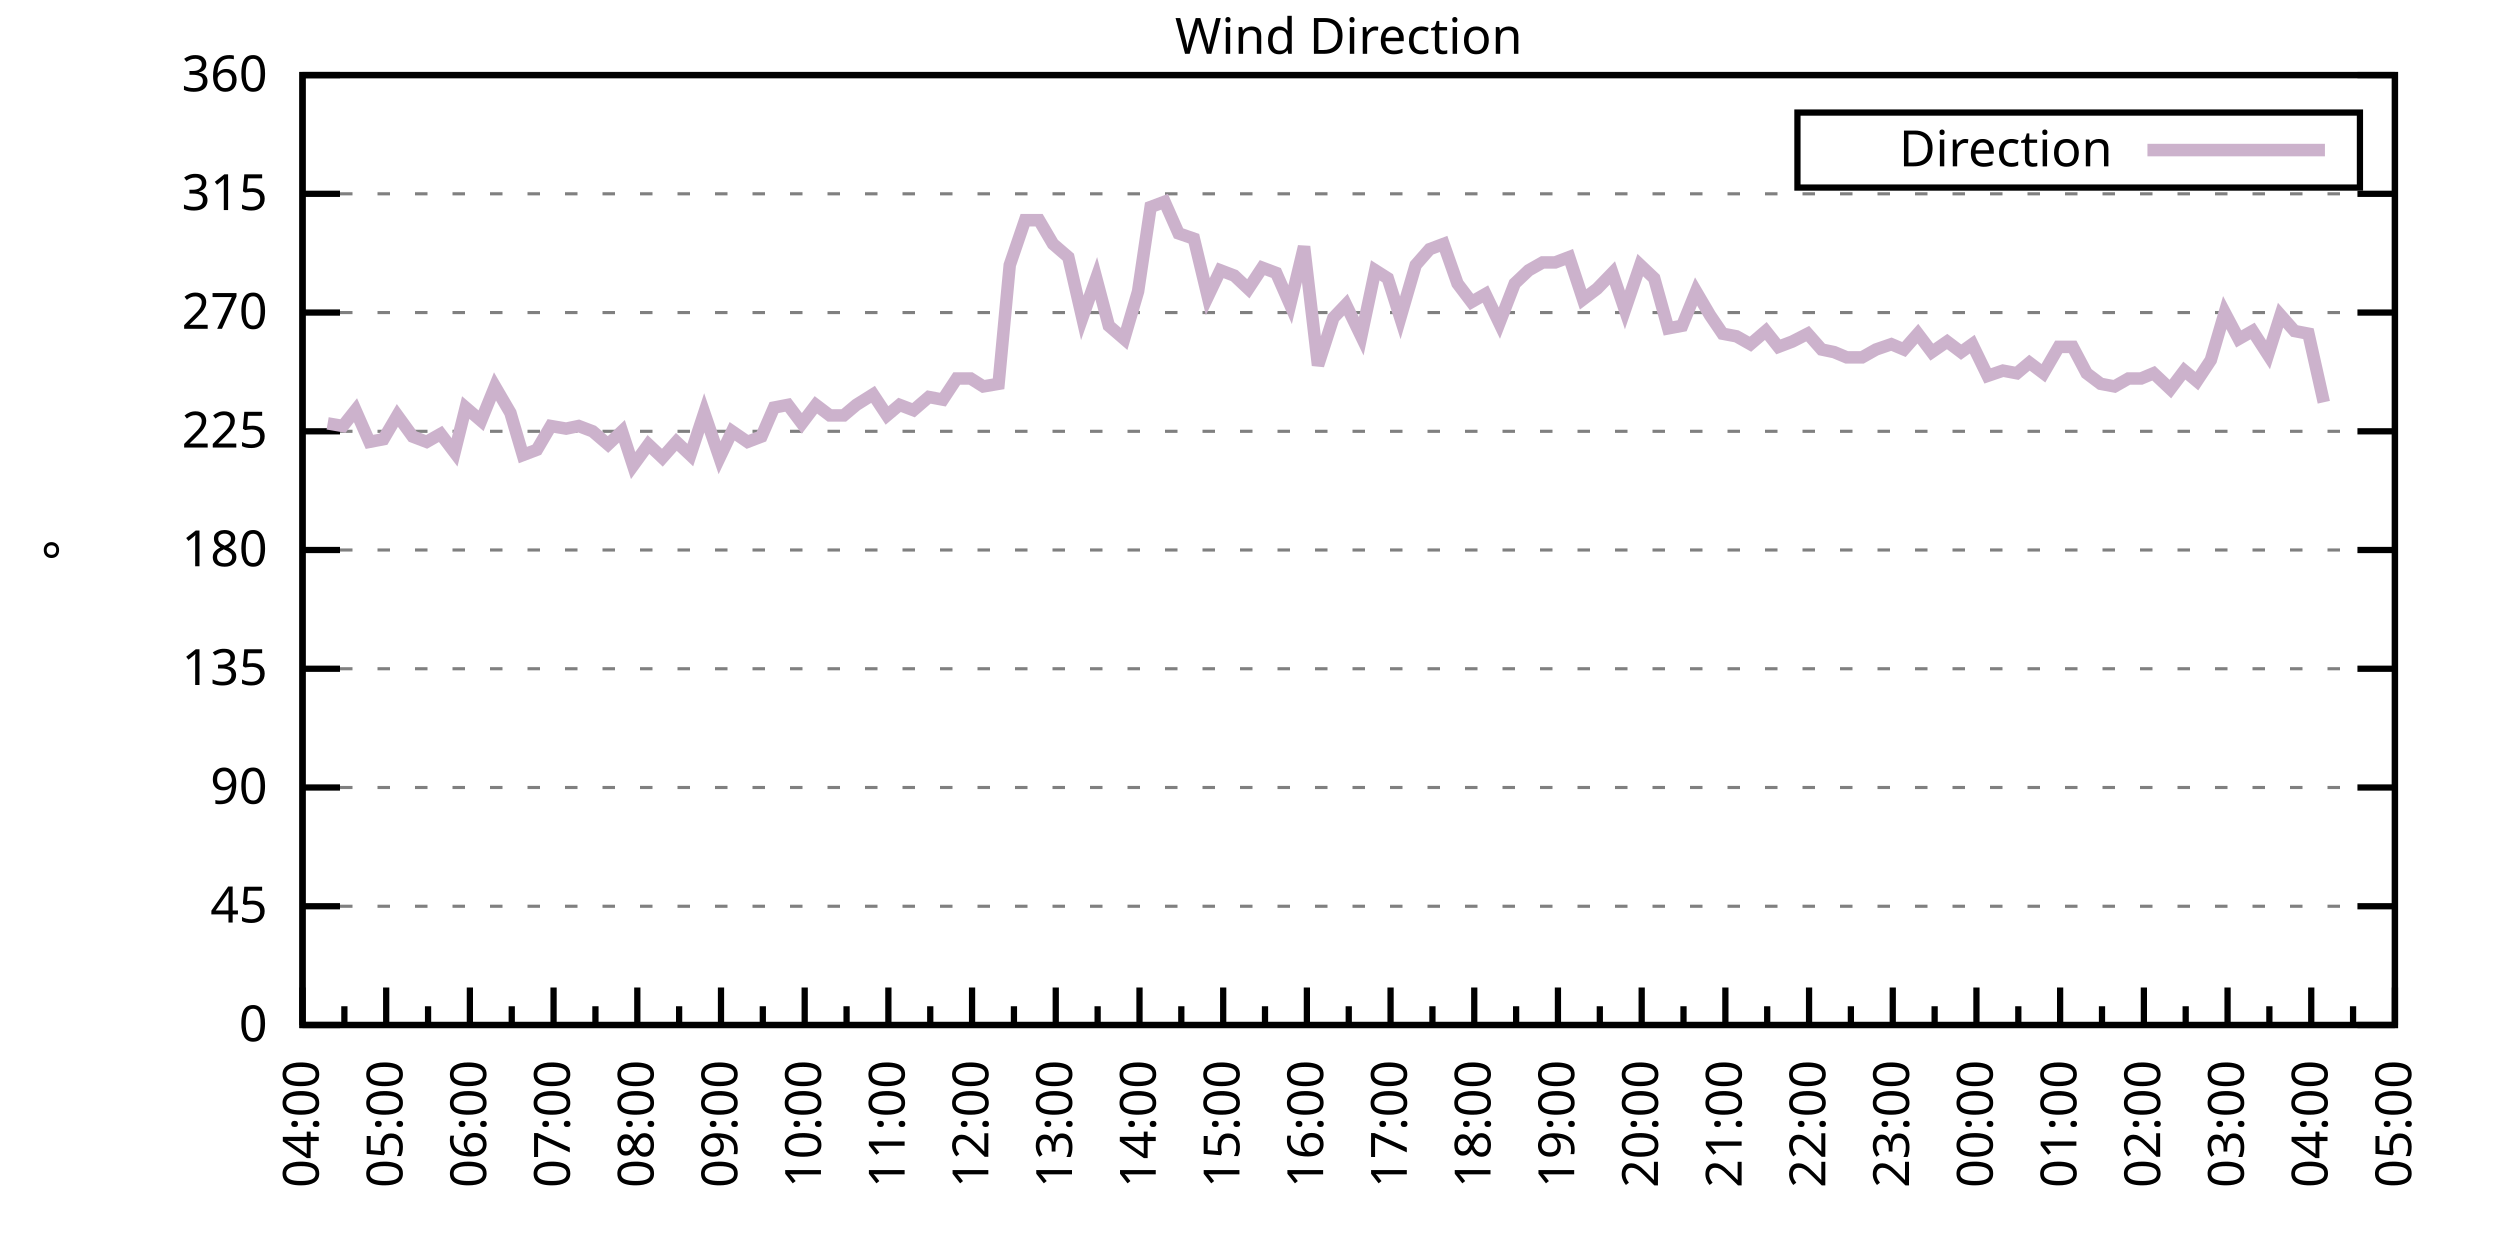
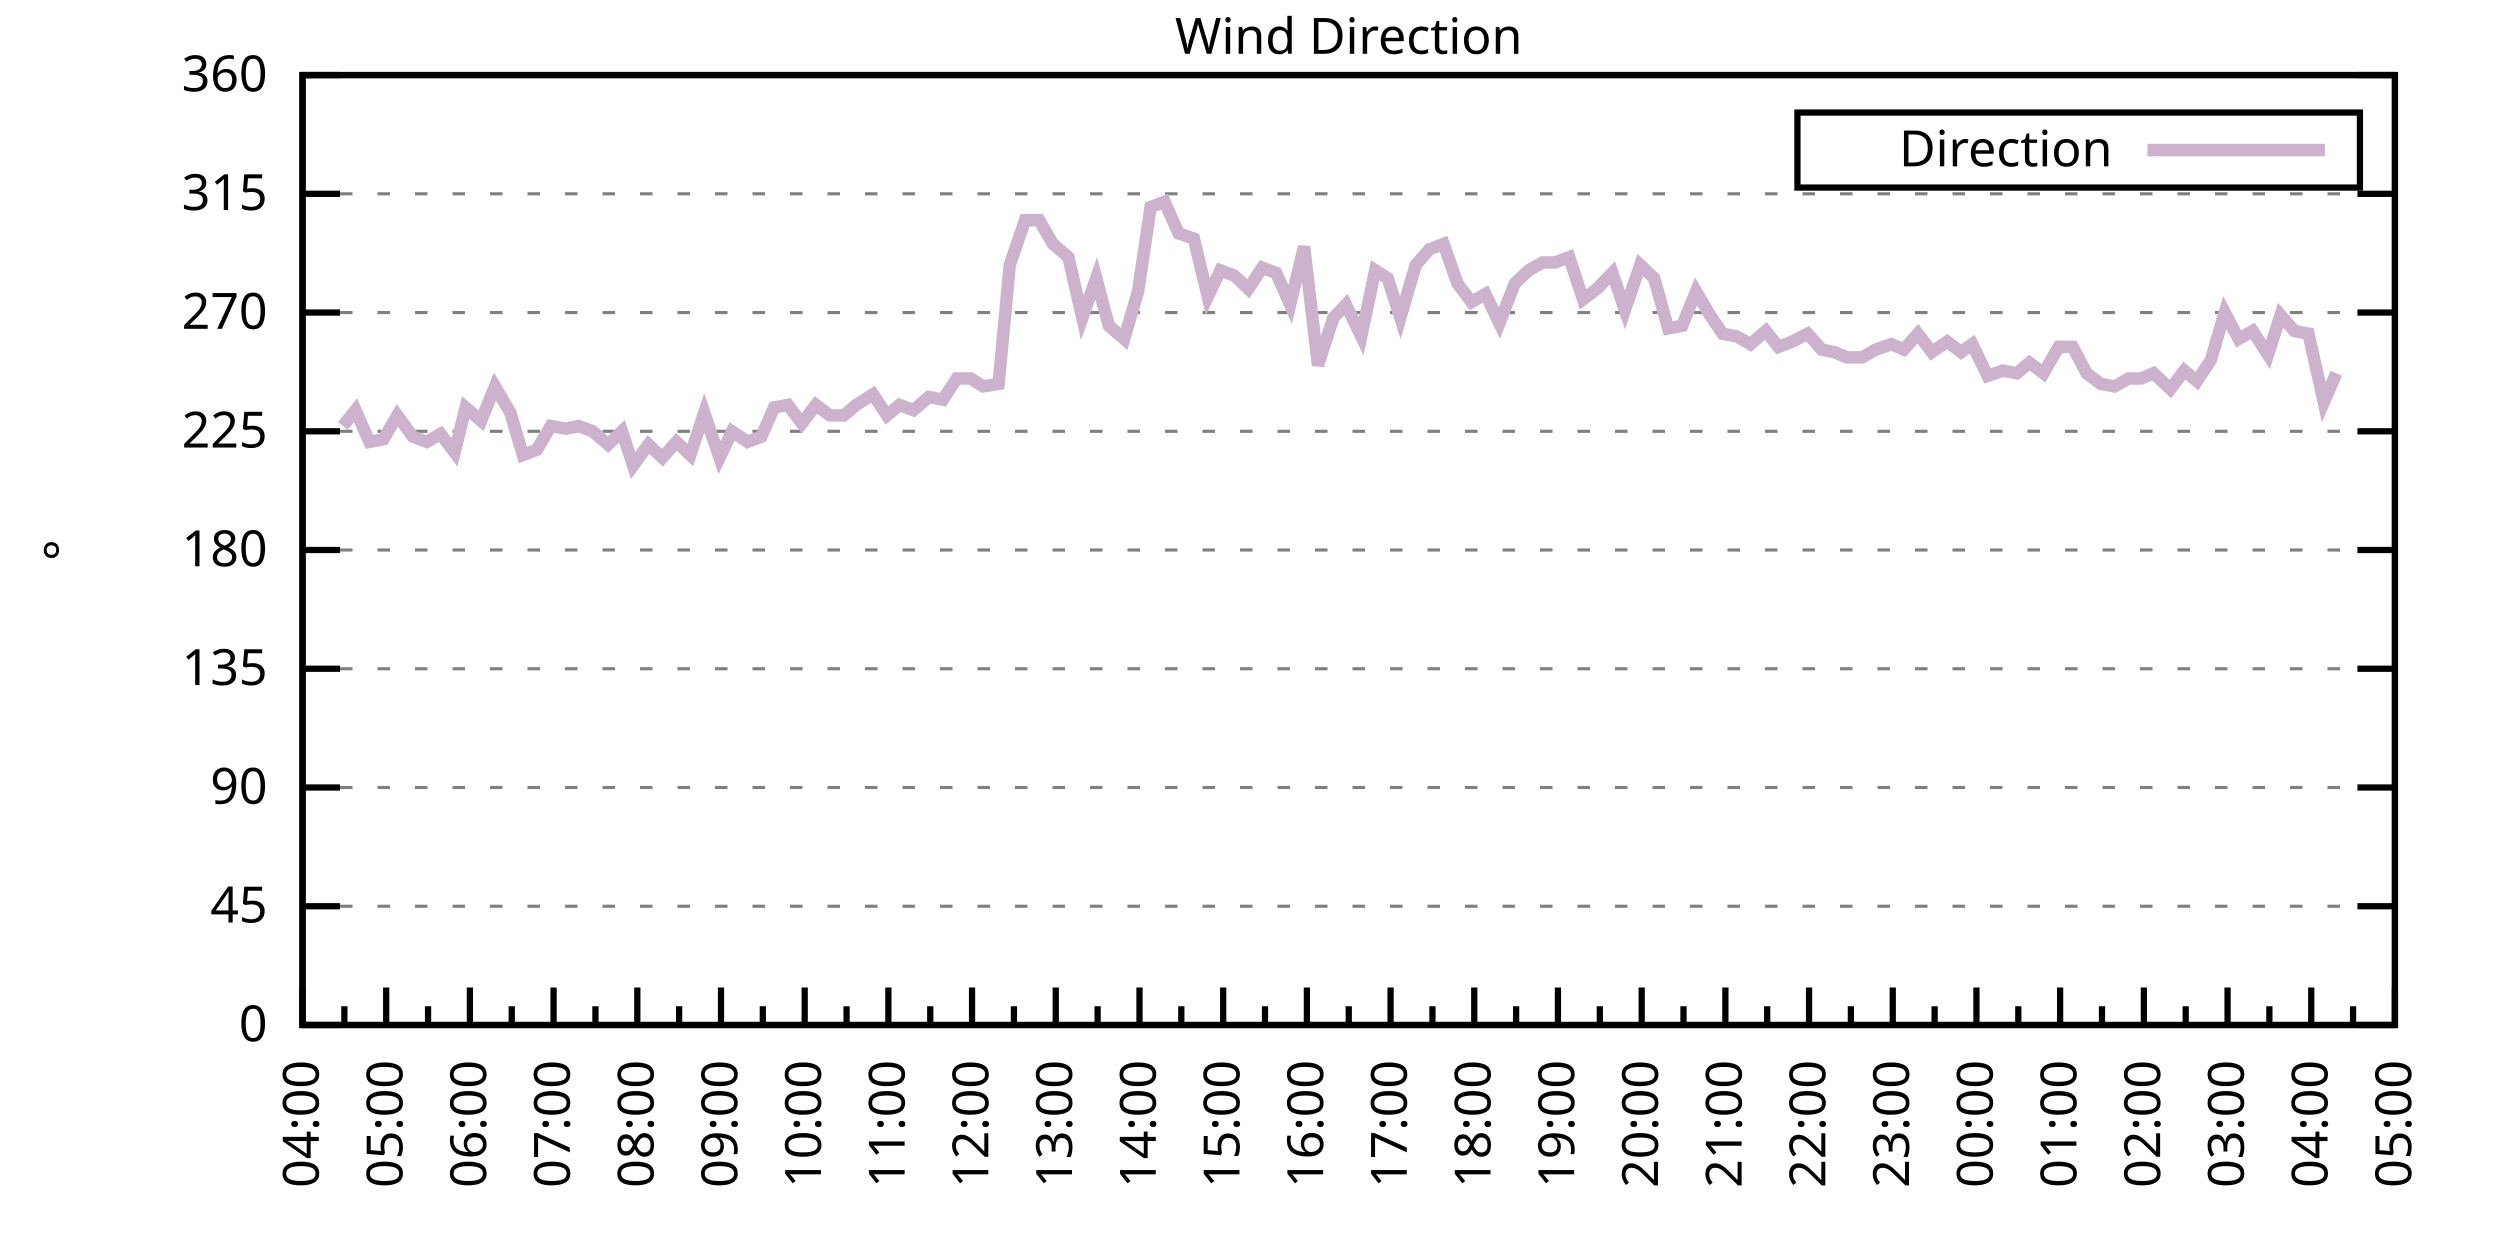
<svg xmlns="http://www.w3.org/2000/svg" xmlns:xlink="http://www.w3.org/1999/xlink" width="400" height="200" viewBox="0 0 400 200">
  <g id="gnuplot_canvas">
    <rect x="0" y="0" width="400" height="200" fill="none" />
    <defs>
      <circle id="gpDot" r="0.5" stroke-width="0.5" stroke="currentColor" />
      <path id="gpPt0" stroke-width="0.333" stroke="currentColor" d="M-1,0 h2 M0,-1 v2" />
      <path id="gpPt1" stroke-width="0.333" stroke="currentColor" d="M-1,-1 L1,1 M1,-1 L-1,1" />
      <path id="gpPt2" stroke-width="0.333" stroke="currentColor" d="M-1,0 L1,0 M0,-1 L0,1 M-1,-1 L1,1 M-1,1 L1,-1" />
      <rect id="gpPt3" stroke-width="0.333" stroke="currentColor" x="-1" y="-1" width="2" height="2" />
      <rect id="gpPt4" stroke-width="0.333" stroke="currentColor" fill="currentColor" x="-1" y="-1" width="2" height="2" />
      <circle id="gpPt5" stroke-width="0.333" stroke="currentColor" cx="0" cy="0" r="1" />
      <use xlink:href="#gpPt5" id="gpPt6" fill="currentColor" stroke="none" />
      <path id="gpPt7" stroke-width="0.333" stroke="currentColor" d="M0,-1.33 L-1.33,0.67 L1.33,0.67 z" />
      <use xlink:href="#gpPt7" id="gpPt8" fill="currentColor" stroke="none" />
      <use xlink:href="#gpPt7" id="gpPt9" stroke="currentColor" transform="rotate(180)" />
      <use xlink:href="#gpPt9" id="gpPt10" fill="currentColor" stroke="none" />
      <use xlink:href="#gpPt3" id="gpPt11" stroke="currentColor" transform="rotate(45)" />
      <use xlink:href="#gpPt11" id="gpPt12" fill="currentColor" stroke="none" />
      <path id="gpPt13" stroke-width="0.333" stroke="currentColor" d="M0,1.330 L1.265,0.411 L0.782,-1.067 L-0.782,-1.076 L-1.265,0.411 z" />
      <use xlink:href="#gpPt13" id="gpPt14" fill="currentColor" stroke="none" />
      <filter id="textbox" filterUnits="objectBoundingBox" x="0" y="0" height="1" width="1">
        <feFlood flood-color="white" flood-opacity="1" result="bgnd" />
        <feComposite in="SourceGraphic" in2="bgnd" operator="atop" />
      </filter>
      <filter id="greybox" filterUnits="objectBoundingBox" x="0" y="0" height="1" width="1">
        <feFlood flood-color="lightgrey" flood-opacity="1" result="grey" />
        <feComposite in="SourceGraphic" in2="grey" operator="atop" />
      </filter>
    </defs>
    <g fill="none" color="white" stroke="currentColor" stroke-width="1.00" stroke-linecap="butt" stroke-linejoin="miter">
</g>
    <g fill="none" color="black" stroke="currentColor" stroke-width="1.00" stroke-linecap="butt" stroke-linejoin="miter">
      <g stroke="none" shape-rendering="crispEdges">
        <polygon fill="rgb(255, 255, 255)" points="48.40,164.00 383.18,164.00 383.18,12.02 48.40,12.02 " />
      </g>
    </g>
    <g fill="none" color="black" stroke="currentColor" stroke-width="1.00" stroke-linecap="butt" stroke-linejoin="miter">
</g>
    <g fill="none" color="black" stroke="black" stroke-width="0.50" stroke-linecap="butt" stroke-linejoin="miter">
</g>
    <g fill="none" color="gray" stroke="currentColor" stroke-width="0.50" stroke-linecap="butt" stroke-linejoin="miter">
      <path stroke="gray" stroke-dasharray="2,4" class="gridline" d="M48.40,164.00 L383.19,164.00  " />
    </g>
    <g fill="none" color="gray" stroke="gray" stroke-width="1.00" stroke-linecap="butt" stroke-linejoin="miter">
</g>
    <g fill="none" color="black" stroke="currentColor" stroke-width="1.00" stroke-linecap="butt" stroke-linejoin="miter">
      <path stroke="black" d="M48.40,164.00 L54.40,164.00 M383.19,164.00 L377.19,164.00  " />
      <g transform="translate(42.80,166.60)" stroke="none" fill="black" font-family="Sans" font-size="8.00" text-anchor="end">
        <text>
          <tspan font-family="Sans"> 0</tspan>
        </text>
      </g>
    </g>
    <g fill="none" color="black" stroke="currentColor" stroke-width="1.00" stroke-linecap="butt" stroke-linejoin="miter">
</g>
    <g fill="none" color="black" stroke="black" stroke-width="0.50" stroke-linecap="butt" stroke-linejoin="miter">
</g>
    <g fill="none" color="gray" stroke="currentColor" stroke-width="0.50" stroke-linecap="butt" stroke-linejoin="miter">
      <path stroke="gray" stroke-dasharray="2,4" class="gridline" d="M48.40,145.00 L383.19,145.00  " />
    </g>
    <g fill="none" color="gray" stroke="gray" stroke-width="1.00" stroke-linecap="butt" stroke-linejoin="miter">
</g>
    <g fill="none" color="black" stroke="currentColor" stroke-width="1.00" stroke-linecap="butt" stroke-linejoin="miter">
      <path stroke="black" d="M48.40,145.00 L54.40,145.00 M383.19,145.00 L377.19,145.00  " />
      <g transform="translate(42.80,147.60)" stroke="none" fill="black" font-family="Sans" font-size="8.00" text-anchor="end">
        <text>
          <tspan font-family="Sans"> 45</tspan>
        </text>
      </g>
    </g>
    <g fill="none" color="black" stroke="currentColor" stroke-width="1.00" stroke-linecap="butt" stroke-linejoin="miter">
</g>
    <g fill="none" color="black" stroke="black" stroke-width="0.50" stroke-linecap="butt" stroke-linejoin="miter">
</g>
    <g fill="none" color="gray" stroke="currentColor" stroke-width="0.50" stroke-linecap="butt" stroke-linejoin="miter">
      <path stroke="gray" stroke-dasharray="2,4" class="gridline" d="M48.40,126.00 L383.19,126.00  " />
    </g>
    <g fill="none" color="gray" stroke="gray" stroke-width="1.00" stroke-linecap="butt" stroke-linejoin="miter">
</g>
    <g fill="none" color="black" stroke="currentColor" stroke-width="1.00" stroke-linecap="butt" stroke-linejoin="miter">
      <path stroke="black" d="M48.40,126.00 L54.40,126.00 M383.19,126.00 L377.19,126.00  " />
      <g transform="translate(42.80,128.60)" stroke="none" fill="black" font-family="Sans" font-size="8.00" text-anchor="end">
        <text>
          <tspan font-family="Sans"> 90</tspan>
        </text>
      </g>
    </g>
    <g fill="none" color="black" stroke="currentColor" stroke-width="1.00" stroke-linecap="butt" stroke-linejoin="miter">
</g>
    <g fill="none" color="black" stroke="black" stroke-width="0.50" stroke-linecap="butt" stroke-linejoin="miter">
</g>
    <g fill="none" color="gray" stroke="currentColor" stroke-width="0.50" stroke-linecap="butt" stroke-linejoin="miter">
      <path stroke="gray" stroke-dasharray="2,4" class="gridline" d="M48.40,107.00 L383.19,107.00  " />
    </g>
    <g fill="none" color="gray" stroke="gray" stroke-width="1.00" stroke-linecap="butt" stroke-linejoin="miter">
</g>
    <g fill="none" color="black" stroke="currentColor" stroke-width="1.00" stroke-linecap="butt" stroke-linejoin="miter">
      <path stroke="black" d="M48.40,107.00 L54.40,107.00 M383.19,107.00 L377.19,107.00  " />
      <g transform="translate(42.80,109.60)" stroke="none" fill="black" font-family="Sans" font-size="8.00" text-anchor="end">
        <text>
          <tspan font-family="Sans"> 135</tspan>
        </text>
      </g>
    </g>
    <g fill="none" color="black" stroke="currentColor" stroke-width="1.00" stroke-linecap="butt" stroke-linejoin="miter">
</g>
    <g fill="none" color="black" stroke="black" stroke-width="0.50" stroke-linecap="butt" stroke-linejoin="miter">
</g>
    <g fill="none" color="gray" stroke="currentColor" stroke-width="0.50" stroke-linecap="butt" stroke-linejoin="miter">
      <path stroke="gray" stroke-dasharray="2,4" class="gridline" d="M48.40,88.00 L383.19,88.00  " />
    </g>
    <g fill="none" color="gray" stroke="gray" stroke-width="1.00" stroke-linecap="butt" stroke-linejoin="miter">
</g>
    <g fill="none" color="black" stroke="currentColor" stroke-width="1.00" stroke-linecap="butt" stroke-linejoin="miter">
      <path stroke="black" d="M48.40,88.00 L54.40,88.00 M383.19,88.00 L377.19,88.00  " />
      <g transform="translate(42.80,90.60)" stroke="none" fill="black" font-family="Sans" font-size="8.00" text-anchor="end">
        <text>
          <tspan font-family="Sans"> 180</tspan>
        </text>
      </g>
    </g>
    <g fill="none" color="black" stroke="currentColor" stroke-width="1.00" stroke-linecap="butt" stroke-linejoin="miter">
</g>
    <g fill="none" color="black" stroke="black" stroke-width="0.50" stroke-linecap="butt" stroke-linejoin="miter">
</g>
    <g fill="none" color="gray" stroke="currentColor" stroke-width="0.50" stroke-linecap="butt" stroke-linejoin="miter">
      <path stroke="gray" stroke-dasharray="2,4" class="gridline" d="M48.40,69.01 L383.19,69.01  " />
    </g>
    <g fill="none" color="gray" stroke="gray" stroke-width="1.00" stroke-linecap="butt" stroke-linejoin="miter">
</g>
    <g fill="none" color="black" stroke="currentColor" stroke-width="1.00" stroke-linecap="butt" stroke-linejoin="miter">
      <path stroke="black" d="M48.40,69.01 L54.40,69.01 M383.19,69.01 L377.19,69.01  " />
      <g transform="translate(42.80,71.61)" stroke="none" fill="black" font-family="Sans" font-size="8.00" text-anchor="end">
        <text>
          <tspan font-family="Sans"> 225</tspan>
        </text>
      </g>
    </g>
    <g fill="none" color="black" stroke="currentColor" stroke-width="1.00" stroke-linecap="butt" stroke-linejoin="miter">
</g>
    <g fill="none" color="black" stroke="black" stroke-width="0.50" stroke-linecap="butt" stroke-linejoin="miter">
</g>
    <g fill="none" color="gray" stroke="currentColor" stroke-width="0.50" stroke-linecap="butt" stroke-linejoin="miter">
      <path stroke="gray" stroke-dasharray="2,4" class="gridline" d="M48.40,50.01 L383.19,50.01  " />
    </g>
    <g fill="none" color="gray" stroke="gray" stroke-width="1.00" stroke-linecap="butt" stroke-linejoin="miter">
</g>
    <g fill="none" color="black" stroke="currentColor" stroke-width="1.00" stroke-linecap="butt" stroke-linejoin="miter">
      <path stroke="black" d="M48.40,50.01 L54.40,50.01 M383.19,50.01 L377.19,50.01  " />
      <g transform="translate(42.80,52.61)" stroke="none" fill="black" font-family="Sans" font-size="8.00" text-anchor="end">
        <text>
          <tspan font-family="Sans"> 270</tspan>
        </text>
      </g>
    </g>
    <g fill="none" color="black" stroke="currentColor" stroke-width="1.00" stroke-linecap="butt" stroke-linejoin="miter">
</g>
    <g fill="none" color="black" stroke="black" stroke-width="0.50" stroke-linecap="butt" stroke-linejoin="miter">
</g>
    <g fill="none" color="gray" stroke="currentColor" stroke-width="0.50" stroke-linecap="butt" stroke-linejoin="miter">
      <path stroke="gray" stroke-dasharray="2,4" class="gridline" d="M48.40,31.01 L383.19,31.01  " />
    </g>
    <g fill="none" color="gray" stroke="gray" stroke-width="1.00" stroke-linecap="butt" stroke-linejoin="miter">
</g>
    <g fill="none" color="black" stroke="currentColor" stroke-width="1.00" stroke-linecap="butt" stroke-linejoin="miter">
      <path stroke="black" d="M48.40,31.01 L54.40,31.01 M383.19,31.01 L377.19,31.01  " />
      <g transform="translate(42.80,33.61)" stroke="none" fill="black" font-family="Sans" font-size="8.00" text-anchor="end">
        <text>
          <tspan font-family="Sans"> 315</tspan>
        </text>
      </g>
    </g>
    <g fill="none" color="black" stroke="currentColor" stroke-width="1.00" stroke-linecap="butt" stroke-linejoin="miter">
</g>
    <g fill="none" color="black" stroke="black" stroke-width="0.50" stroke-linecap="butt" stroke-linejoin="miter">
</g>
    <g fill="none" color="gray" stroke="currentColor" stroke-width="0.50" stroke-linecap="butt" stroke-linejoin="miter">
      <path stroke="gray" stroke-dasharray="2,4" class="gridline" d="M48.40,12.01 L383.19,12.01  " />
    </g>
    <g fill="none" color="gray" stroke="gray" stroke-width="1.00" stroke-linecap="butt" stroke-linejoin="miter">
</g>
    <g fill="none" color="black" stroke="currentColor" stroke-width="1.00" stroke-linecap="butt" stroke-linejoin="miter">
      <path stroke="black" d="M48.40,12.01 L54.40,12.01 M383.19,12.01 L377.19,12.01  " />
      <g transform="translate(42.80,14.61)" stroke="none" fill="black" font-family="Sans" font-size="8.00" text-anchor="end">
        <text>
          <tspan font-family="Sans"> 360</tspan>
        </text>
      </g>
    </g>
    <g fill="none" color="black" stroke="currentColor" stroke-width="1.00" stroke-linecap="butt" stroke-linejoin="miter">
      <path stroke="black" d="M48.40,164.00 L48.40,158.00  " />
      <g transform="translate(51.00,169.60) rotate(270)" stroke="none" fill="black" font-family="Sans" font-size="8.00" text-anchor="end">
        <text>
          <tspan font-family="Sans">04:00</tspan>
        </text>
      </g>
    </g>
    <g fill="none" color="black" stroke="currentColor" stroke-width="1.00" stroke-linecap="butt" stroke-linejoin="miter">
      <path stroke="black" d="M55.10,164.00 L55.10,161.00 M61.79,164.00 L61.79,158.00  " />
      <g transform="translate(64.39,169.60) rotate(270)" stroke="none" fill="black" font-family="Sans" font-size="8.00" text-anchor="end">
        <text>
          <tspan font-family="Sans">05:00</tspan>
        </text>
      </g>
    </g>
    <g fill="none" color="black" stroke="currentColor" stroke-width="1.00" stroke-linecap="butt" stroke-linejoin="miter">
      <path stroke="black" d="M68.49,164.00 L68.49,161.00 M75.18,164.00 L75.18,158.00  " />
      <g transform="translate(77.78,169.60) rotate(270)" stroke="none" fill="black" font-family="Sans" font-size="8.00" text-anchor="end">
        <text>
          <tspan font-family="Sans">06:00</tspan>
        </text>
      </g>
    </g>
    <g fill="none" color="black" stroke="currentColor" stroke-width="1.00" stroke-linecap="butt" stroke-linejoin="miter">
      <path stroke="black" d="M81.88,164.00 L81.88,161.00 M88.57,164.00 L88.57,158.00  " />
      <g transform="translate(91.17,169.60) rotate(270)" stroke="none" fill="black" font-family="Sans" font-size="8.00" text-anchor="end">
        <text>
          <tspan font-family="Sans">07:00</tspan>
        </text>
      </g>
    </g>
    <g fill="none" color="black" stroke="currentColor" stroke-width="1.00" stroke-linecap="butt" stroke-linejoin="miter">
      <path stroke="black" d="M95.27,164.00 L95.27,161.00 M101.97,164.00 L101.97,158.00  " />
      <g transform="translate(104.57,169.60) rotate(270)" stroke="none" fill="black" font-family="Sans" font-size="8.00" text-anchor="end">
        <text>
          <tspan font-family="Sans">08:00</tspan>
        </text>
      </g>
    </g>
    <g fill="none" color="black" stroke="currentColor" stroke-width="1.00" stroke-linecap="butt" stroke-linejoin="miter">
      <path stroke="black" d="M108.66,164.00 L108.66,161.00 M115.36,164.00 L115.36,158.00  " />
      <g transform="translate(117.96,169.60) rotate(270)" stroke="none" fill="black" font-family="Sans" font-size="8.00" text-anchor="end">
        <text>
          <tspan font-family="Sans">09:00</tspan>
        </text>
      </g>
    </g>
    <g fill="none" color="black" stroke="currentColor" stroke-width="1.00" stroke-linecap="butt" stroke-linejoin="miter">
      <path stroke="black" d="M122.05,164.00 L122.05,161.00 M128.75,164.00 L128.75,158.00  " />
      <g transform="translate(131.35,169.60) rotate(270)" stroke="none" fill="black" font-family="Sans" font-size="8.00" text-anchor="end">
        <text>
          <tspan font-family="Sans">10:00</tspan>
        </text>
      </g>
    </g>
    <g fill="none" color="black" stroke="currentColor" stroke-width="1.00" stroke-linecap="butt" stroke-linejoin="miter">
      <path stroke="black" d="M135.45,164.00 L135.45,161.00 M142.14,164.00 L142.14,158.00  " />
      <g transform="translate(144.74,169.60) rotate(270)" stroke="none" fill="black" font-family="Sans" font-size="8.00" text-anchor="end">
        <text>
          <tspan font-family="Sans">11:00</tspan>
        </text>
      </g>
    </g>
    <g fill="none" color="black" stroke="currentColor" stroke-width="1.00" stroke-linecap="butt" stroke-linejoin="miter">
      <path stroke="black" d="M148.84,164.00 L148.84,161.00 M155.53,164.00 L155.53,158.00  " />
      <g transform="translate(158.13,169.60) rotate(270)" stroke="none" fill="black" font-family="Sans" font-size="8.00" text-anchor="end">
        <text>
          <tspan font-family="Sans">12:00</tspan>
        </text>
      </g>
    </g>
    <g fill="none" color="black" stroke="currentColor" stroke-width="1.00" stroke-linecap="butt" stroke-linejoin="miter">
      <path stroke="black" d="M162.23,164.00 L162.23,161.00 M168.92,164.00 L168.92,158.00  " />
      <g transform="translate(171.52,169.60) rotate(270)" stroke="none" fill="black" font-family="Sans" font-size="8.00" text-anchor="end">
        <text>
          <tspan font-family="Sans">13:00</tspan>
        </text>
      </g>
    </g>
    <g fill="none" color="black" stroke="currentColor" stroke-width="1.00" stroke-linecap="butt" stroke-linejoin="miter">
      <path stroke="black" d="M175.62,164.00 L175.62,161.00 M182.32,164.00 L182.32,158.00  " />
      <g transform="translate(184.92,169.60) rotate(270)" stroke="none" fill="black" font-family="Sans" font-size="8.00" text-anchor="end">
        <text>
          <tspan font-family="Sans">14:00</tspan>
        </text>
      </g>
    </g>
    <g fill="none" color="black" stroke="currentColor" stroke-width="1.00" stroke-linecap="butt" stroke-linejoin="miter">
      <path stroke="black" d="M189.01,164.00 L189.01,161.00 M195.71,164.00 L195.71,158.00  " />
      <g transform="translate(198.31,169.60) rotate(270)" stroke="none" fill="black" font-family="Sans" font-size="8.00" text-anchor="end">
        <text>
          <tspan font-family="Sans">15:00</tspan>
        </text>
      </g>
    </g>
    <g fill="none" color="black" stroke="currentColor" stroke-width="1.00" stroke-linecap="butt" stroke-linejoin="miter">
      <path stroke="black" d="M202.40,164.00 L202.40,161.00 M209.10,164.00 L209.10,158.00  " />
      <g transform="translate(211.70,169.60) rotate(270)" stroke="none" fill="black" font-family="Sans" font-size="8.00" text-anchor="end">
        <text>
          <tspan font-family="Sans">16:00</tspan>
        </text>
      </g>
    </g>
    <g fill="none" color="black" stroke="currentColor" stroke-width="1.00" stroke-linecap="butt" stroke-linejoin="miter">
      <path stroke="black" d="M215.80,164.00 L215.80,161.00 M222.49,164.00 L222.49,158.00  " />
      <g transform="translate(225.09,169.60) rotate(270)" stroke="none" fill="black" font-family="Sans" font-size="8.00" text-anchor="end">
        <text>
          <tspan font-family="Sans">17:00</tspan>
        </text>
      </g>
    </g>
    <g fill="none" color="black" stroke="currentColor" stroke-width="1.00" stroke-linecap="butt" stroke-linejoin="miter">
      <path stroke="black" d="M229.19,164.00 L229.19,161.00 M235.88,164.00 L235.88,158.00  " />
      <g transform="translate(238.48,169.60) rotate(270)" stroke="none" fill="black" font-family="Sans" font-size="8.00" text-anchor="end">
        <text>
          <tspan font-family="Sans">18:00</tspan>
        </text>
      </g>
    </g>
    <g fill="none" color="black" stroke="currentColor" stroke-width="1.00" stroke-linecap="butt" stroke-linejoin="miter">
      <path stroke="black" d="M242.58,164.00 L242.58,161.00 M249.27,164.00 L249.27,158.00  " />
      <g transform="translate(251.87,169.60) rotate(270)" stroke="none" fill="black" font-family="Sans" font-size="8.00" text-anchor="end">
        <text>
          <tspan font-family="Sans">19:00</tspan>
        </text>
      </g>
    </g>
    <g fill="none" color="black" stroke="currentColor" stroke-width="1.00" stroke-linecap="butt" stroke-linejoin="miter">
      <path stroke="black" d="M255.97,164.00 L255.97,161.00 M262.67,164.00 L262.67,158.00  " />
      <g transform="translate(265.27,169.60) rotate(270)" stroke="none" fill="black" font-family="Sans" font-size="8.00" text-anchor="end">
        <text>
          <tspan font-family="Sans">20:00</tspan>
        </text>
      </g>
    </g>
    <g fill="none" color="black" stroke="currentColor" stroke-width="1.00" stroke-linecap="butt" stroke-linejoin="miter">
      <path stroke="black" d="M269.36,164.00 L269.36,161.00 M276.06,164.00 L276.06,158.00  " />
      <g transform="translate(278.66,169.60) rotate(270)" stroke="none" fill="black" font-family="Sans" font-size="8.00" text-anchor="end">
        <text>
          <tspan font-family="Sans">21:00</tspan>
        </text>
      </g>
    </g>
    <g fill="none" color="black" stroke="currentColor" stroke-width="1.00" stroke-linecap="butt" stroke-linejoin="miter">
      <path stroke="black" d="M282.75,164.00 L282.75,161.00 M289.45,164.00 L289.45,158.00  " />
      <g transform="translate(292.05,169.60) rotate(270)" stroke="none" fill="black" font-family="Sans" font-size="8.00" text-anchor="end">
        <text>
          <tspan font-family="Sans">22:00</tspan>
        </text>
      </g>
    </g>
    <g fill="none" color="black" stroke="currentColor" stroke-width="1.00" stroke-linecap="butt" stroke-linejoin="miter">
      <path stroke="black" d="M296.14,164.00 L296.14,161.00 M302.84,164.00 L302.84,158.00  " />
      <g transform="translate(305.44,169.60) rotate(270)" stroke="none" fill="black" font-family="Sans" font-size="8.00" text-anchor="end">
        <text>
          <tspan font-family="Sans">23:00</tspan>
        </text>
      </g>
    </g>
    <g fill="none" color="black" stroke="currentColor" stroke-width="1.00" stroke-linecap="butt" stroke-linejoin="miter">
      <path stroke="black" d="M309.54,164.00 L309.54,161.00 M316.23,164.00 L316.23,158.00  " />
      <g transform="translate(318.83,169.60) rotate(270)" stroke="none" fill="black" font-family="Sans" font-size="8.00" text-anchor="end">
        <text>
          <tspan font-family="Sans">00:00</tspan>
        </text>
      </g>
    </g>
    <g fill="none" color="black" stroke="currentColor" stroke-width="1.00" stroke-linecap="butt" stroke-linejoin="miter">
      <path stroke="black" d="M322.93,164.00 L322.93,161.00 M329.62,164.00 L329.62,158.00  " />
      <g transform="translate(332.22,169.60) rotate(270)" stroke="none" fill="black" font-family="Sans" font-size="8.00" text-anchor="end">
        <text>
          <tspan font-family="Sans">01:00</tspan>
        </text>
      </g>
    </g>
    <g fill="none" color="black" stroke="currentColor" stroke-width="1.00" stroke-linecap="butt" stroke-linejoin="miter">
      <path stroke="black" d="M336.32,164.00 L336.32,161.00 M343.02,164.00 L343.02,158.00  " />
      <g transform="translate(345.62,169.60) rotate(270)" stroke="none" fill="black" font-family="Sans" font-size="8.00" text-anchor="end">
        <text>
          <tspan font-family="Sans">02:00</tspan>
        </text>
      </g>
    </g>
    <g fill="none" color="black" stroke="currentColor" stroke-width="1.00" stroke-linecap="butt" stroke-linejoin="miter">
      <path stroke="black" d="M349.71,164.00 L349.71,161.00 M356.41,164.00 L356.41,158.00  " />
      <g transform="translate(359.01,169.60) rotate(270)" stroke="none" fill="black" font-family="Sans" font-size="8.00" text-anchor="end">
        <text>
          <tspan font-family="Sans">03:00</tspan>
        </text>
      </g>
    </g>
    <g fill="none" color="black" stroke="currentColor" stroke-width="1.00" stroke-linecap="butt" stroke-linejoin="miter">
      <path stroke="black" d="M363.10,164.00 L363.10,161.00 M369.80,164.00 L369.80,158.00  " />
      <g transform="translate(372.40,169.60) rotate(270)" stroke="none" fill="black" font-family="Sans" font-size="8.00" text-anchor="end">
        <text>
          <tspan font-family="Sans">04:00</tspan>
        </text>
      </g>
    </g>
    <g fill="none" color="black" stroke="currentColor" stroke-width="1.00" stroke-linecap="butt" stroke-linejoin="miter">
      <path stroke="black" d="M376.49,164.00 L376.49,161.00 M383.19,164.00 L383.19,158.00  " />
      <g transform="translate(385.79,169.60) rotate(270)" stroke="none" fill="black" font-family="Sans" font-size="8.00" text-anchor="end">
        <text>
          <tspan font-family="Sans">05:00</tspan>
        </text>
      </g>
    </g>
    <g fill="none" color="black" stroke="currentColor" stroke-width="1.00" stroke-linecap="butt" stroke-linejoin="miter">
</g>
    <g fill="none" color="black" stroke="currentColor" stroke-width="1.00" stroke-linecap="butt" stroke-linejoin="miter">
      <path stroke="black" d="M48.40,12.01 L48.40,164.00 L383.19,164.00 L383.19,12.01 L48.40,12.01 Z  " />
    </g>
    <g fill="none" color="black" stroke="currentColor" stroke-width="1.00" stroke-linecap="butt" stroke-linejoin="miter">
      <g transform="translate(12.80,88.01) rotate(270)" stroke="none" fill="black" font-family="Sans" font-size="8.00" text-anchor="middle">
        <text>
          <tspan font-family="Sans">°</tspan>
        </text>
      </g>
    </g>
    <g fill="none" color="black" stroke="currentColor" stroke-width="1.00" stroke-linecap="butt" stroke-linejoin="miter">
</g>
    <g fill="none" color="black" stroke="currentColor" stroke-width="1.00" stroke-linecap="butt" stroke-linejoin="miter">
      <path stroke="black" d="M287.59,30.01 L287.59,18.01 L377.59,18.01 L377.59,30.01 L287.59,30.01 Z  " />
    </g>
    <g id="Wind_direction_plot_1">
      <g fill="none" color="white" stroke="black" stroke-width="2.00" stroke-linecap="butt" stroke-linejoin="miter">
</g>
      <g fill="none" color="black" stroke="currentColor" stroke-width="2.00" stroke-linecap="butt" stroke-linejoin="miter">
        <g transform="translate(337.99,26.61)" stroke="none" fill="black" font-family="Sans" font-size="8.00" text-anchor="end">
          <text>
            <tspan font-family="Sans">Direction</tspan>
          </text>
        </g>
      </g>
      <g fill="none" color="black" stroke="currentColor" stroke-width="2.00" stroke-linecap="butt" stroke-linejoin="miter">
-         <path stroke="rgb(204, 178, 204)" d="M343.59,24.01 L371.99,24.01 M52.42,67.74 L54.87,68.16 L56.88,65.63 L59.11,70.70 L61.35,70.27 L63.58,66.47   L66.03,69.85 L68.26,70.70 L70.50,69.43 L72.73,72.38 L74.51,65.21 L76.97,67.32 L79.20,61.83 L81.66,66.05   L83.66,72.81 L85.90,71.96 L88.13,68.16 L90.58,68.58 L92.59,68.16 L94.82,69.01 L97.28,71.12 L99.51,69.01   L101.30,74.49 L103.75,71.12 L105.98,73.23 L108.22,70.70 L110.45,72.81 L112.68,66.05 L115.13,73.23 L117.14,69.01   L119.60,70.70 L121.83,69.85 L123.84,65.21 L126.07,64.78 L128.30,67.74 L130.54,64.78 L132.77,66.47 L135.00,66.47   L137.01,64.78 L139.69,63.10 L141.92,66.47 L143.93,64.78 L146.16,65.63 L148.61,63.52 L150.85,63.94 L153.08,60.56   L155.31,60.56 L157.32,61.83 L159.77,61.41 L161.56,42.41 L164.01,35.23 L166.25,35.23 L168.48,39.03 L170.93,41.14   L173.17,50.85 L175.40,44.52 L177.41,52.12 L179.86,54.23 L182.09,46.63 L184.10,33.12 L186.33,32.28 L188.57,37.34   L191.02,38.19 L193.25,47.47 L195.26,43.25 L197.49,44.10 L199.73,46.21 L201.96,42.83 L204.19,43.67 L206.42,48.74   L208.65,39.45 L210.88,58.45 L213.34,50.85 L215.35,48.74 L217.80,53.81 L220.04,43.25 L222.04,44.52 L224.05,50.85   L226.51,42.41 L228.74,39.87 L230.97,39.03 L233.20,45.36 L235.44,48.32 L237.67,47.05 L239.90,51.70 L242.36,45.36   L244.59,43.25 L246.82,41.99 L248.83,41.99 L251.06,41.14 L253.29,47.90 L255.52,46.21 L257.98,43.67 L259.99,49.59   L262.44,42.41 L264.67,44.52 L266.91,52.54 L269.14,52.12 L271.37,46.63 L273.60,50.43 L275.61,53.39 L277.84,53.81   L280.07,55.07 L282.53,52.96 L284.54,55.50 L286.77,54.65 L289.23,53.39 L291.46,55.92 L293.47,56.34 L295.48,57.18   L297.93,57.18 L300.16,55.92 L302.62,55.07 L304.63,55.92 L306.86,53.39 L309.09,56.34 L311.54,54.65 L313.78,56.34   L315.56,55.07 L318.02,60.14 L320.47,59.30 L322.70,59.72 L324.71,58.03 L326.95,59.72 L329.40,55.50 L331.63,55.50   L333.86,59.72 L336.10,61.41 L338.33,61.83 L340.56,60.56 L342.57,60.56 L344.58,59.72 L347.26,62.25 L349.49,59.30   L351.50,60.98 L353.73,57.61 L355.96,50.01 L358.19,54.23 L360.42,52.96 L362.88,56.76 L364.89,50.43 L367.12,52.96   L369.35,53.39 L371.81,64.36  " />
+         <path stroke="rgb(204, 178, 204)" d="M343.59,24.01 L371.99,24.01 M54.87,68.16 L56.88,65.63 L59.11,70.70 L61.35,70.27 L63.58,66.47 L66.03,69.85   L68.26,70.70 L70.50,69.43 L72.73,72.38 L74.51,65.21 L76.97,67.32 L79.20,61.83 L81.66,66.05 L83.66,72.81   L85.90,71.96 L88.13,68.16 L90.58,68.58 L92.59,68.16 L94.82,69.01 L97.28,71.12 L99.51,69.01 L101.30,74.49   L103.75,71.12 L105.98,73.23 L108.22,70.70 L110.45,72.81 L112.68,66.05 L115.13,73.23 L117.14,69.01 L119.60,70.70   L121.83,69.85 L123.84,65.21 L126.07,64.78 L128.30,67.74 L130.54,64.78 L132.77,66.47 L135.00,66.47 L137.01,64.78   L139.69,63.10 L141.92,66.47 L143.93,64.78 L146.16,65.63 L148.61,63.52 L150.85,63.94 L153.08,60.56 L155.31,60.56   L157.32,61.83 L159.77,61.41 L161.56,42.41 L164.01,35.23 L166.25,35.23 L168.48,39.03 L170.93,41.14 L173.17,50.85   L175.40,44.52 L177.41,52.12 L179.86,54.23 L182.09,46.63 L184.10,33.12 L186.33,32.28 L188.57,37.34 L191.02,38.19   L193.25,47.47 L195.26,43.25 L197.49,44.10 L199.73,46.21 L201.96,42.83 L204.19,43.67 L206.42,48.74 L208.65,39.45   L210.88,58.45 L213.34,50.85 L215.35,48.74 L217.80,53.81 L220.04,43.25 L222.04,44.52 L224.05,50.85 L226.51,42.41   L228.74,39.87 L230.97,39.03 L233.20,45.36 L235.44,48.32 L237.67,47.05 L239.90,51.70 L242.36,45.36 L244.59,43.25   L246.82,41.99 L248.83,41.99 L251.06,41.14 L253.29,47.90 L255.52,46.21 L257.98,43.67 L259.99,49.59 L262.44,42.41   L264.67,44.52 L266.91,52.54 L269.14,52.12 L271.37,46.63 L273.60,50.43 L275.61,53.39 L277.84,53.81 L280.07,55.07   L282.53,52.96 L284.54,55.50 L286.77,54.65 L289.23,53.39 L291.46,55.92 L293.47,56.34 L295.48,57.18 L297.93,57.18   L300.16,55.92 L302.62,55.07 L304.63,55.92 L306.86,53.39 L309.09,56.34 L311.54,54.65 L313.78,56.34 L315.56,55.07   L318.02,60.14 L320.47,59.30 L322.70,59.72 L324.71,58.03 L326.95,59.72 L329.40,55.50 L331.63,55.50 L333.86,59.72   L336.10,61.41 L338.33,61.83 L340.56,60.56 L342.57,60.56 L344.58,59.72 L347.26,62.25 L349.49,59.30 L351.50,60.98   L353.73,57.61 L355.96,50.01 L358.19,54.23 L360.42,52.96 L362.88,56.76 L364.89,50.43 L367.12,52.96 L369.35,53.39   L371.81,64.36 L373.82,59.72  " />
      </g>
    </g>
    <g fill="none" color="black" stroke="currentColor" stroke-width="2.00" stroke-linecap="butt" stroke-linejoin="miter">
</g>
    <g fill="none" color="black" stroke="black" stroke-width="1.00" stroke-linecap="butt" stroke-linejoin="miter">
</g>
    <g fill="none" color="black" stroke="currentColor" stroke-width="1.00" stroke-linecap="butt" stroke-linejoin="miter">
      <path stroke="black" d="M48.40,12.01 L48.40,164.00 L383.19,164.00 L383.19,12.01 L48.40,12.01 Z  " />
    </g>
    <g fill="none" color="black" stroke="currentColor" stroke-width="1.00" stroke-linecap="butt" stroke-linejoin="miter">
      <g transform="translate(215.79,8.61)" stroke="none" fill="black" font-family="Sans" font-size="8.00" text-anchor="middle">
        <text>
          <tspan font-family="Sans">Wind Direction</tspan>
        </text>
      </g>
    </g>
    <g fill="none" color="black" stroke="currentColor" stroke-width="1.00" stroke-linecap="butt" stroke-linejoin="miter">
</g>
  </g>
</svg>
